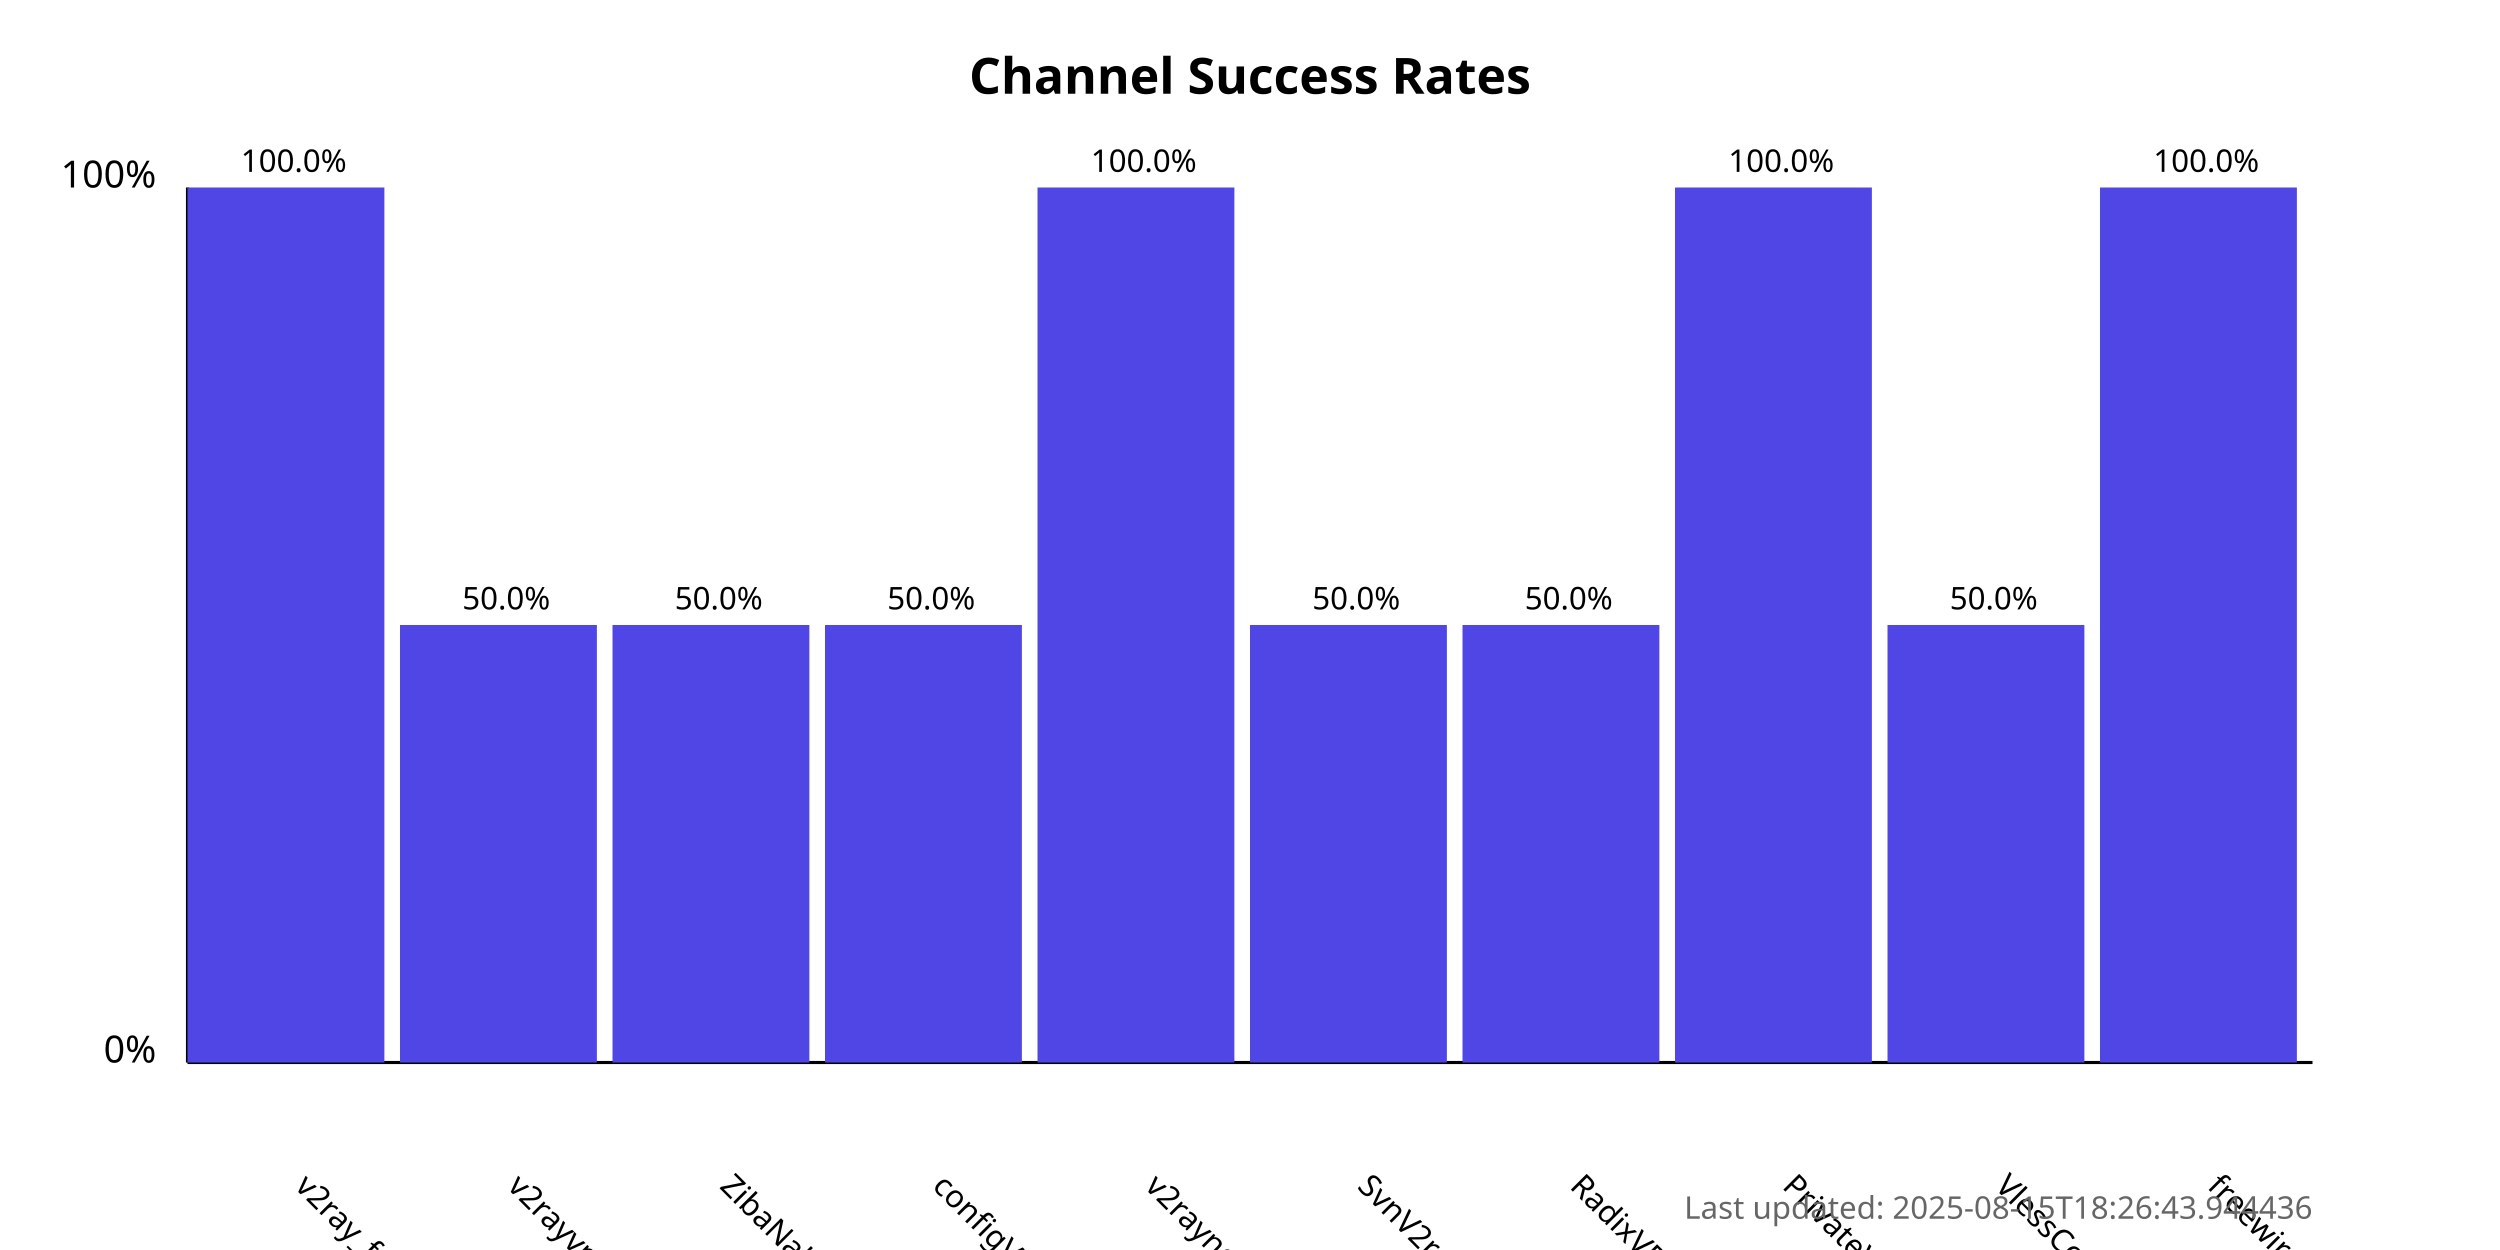
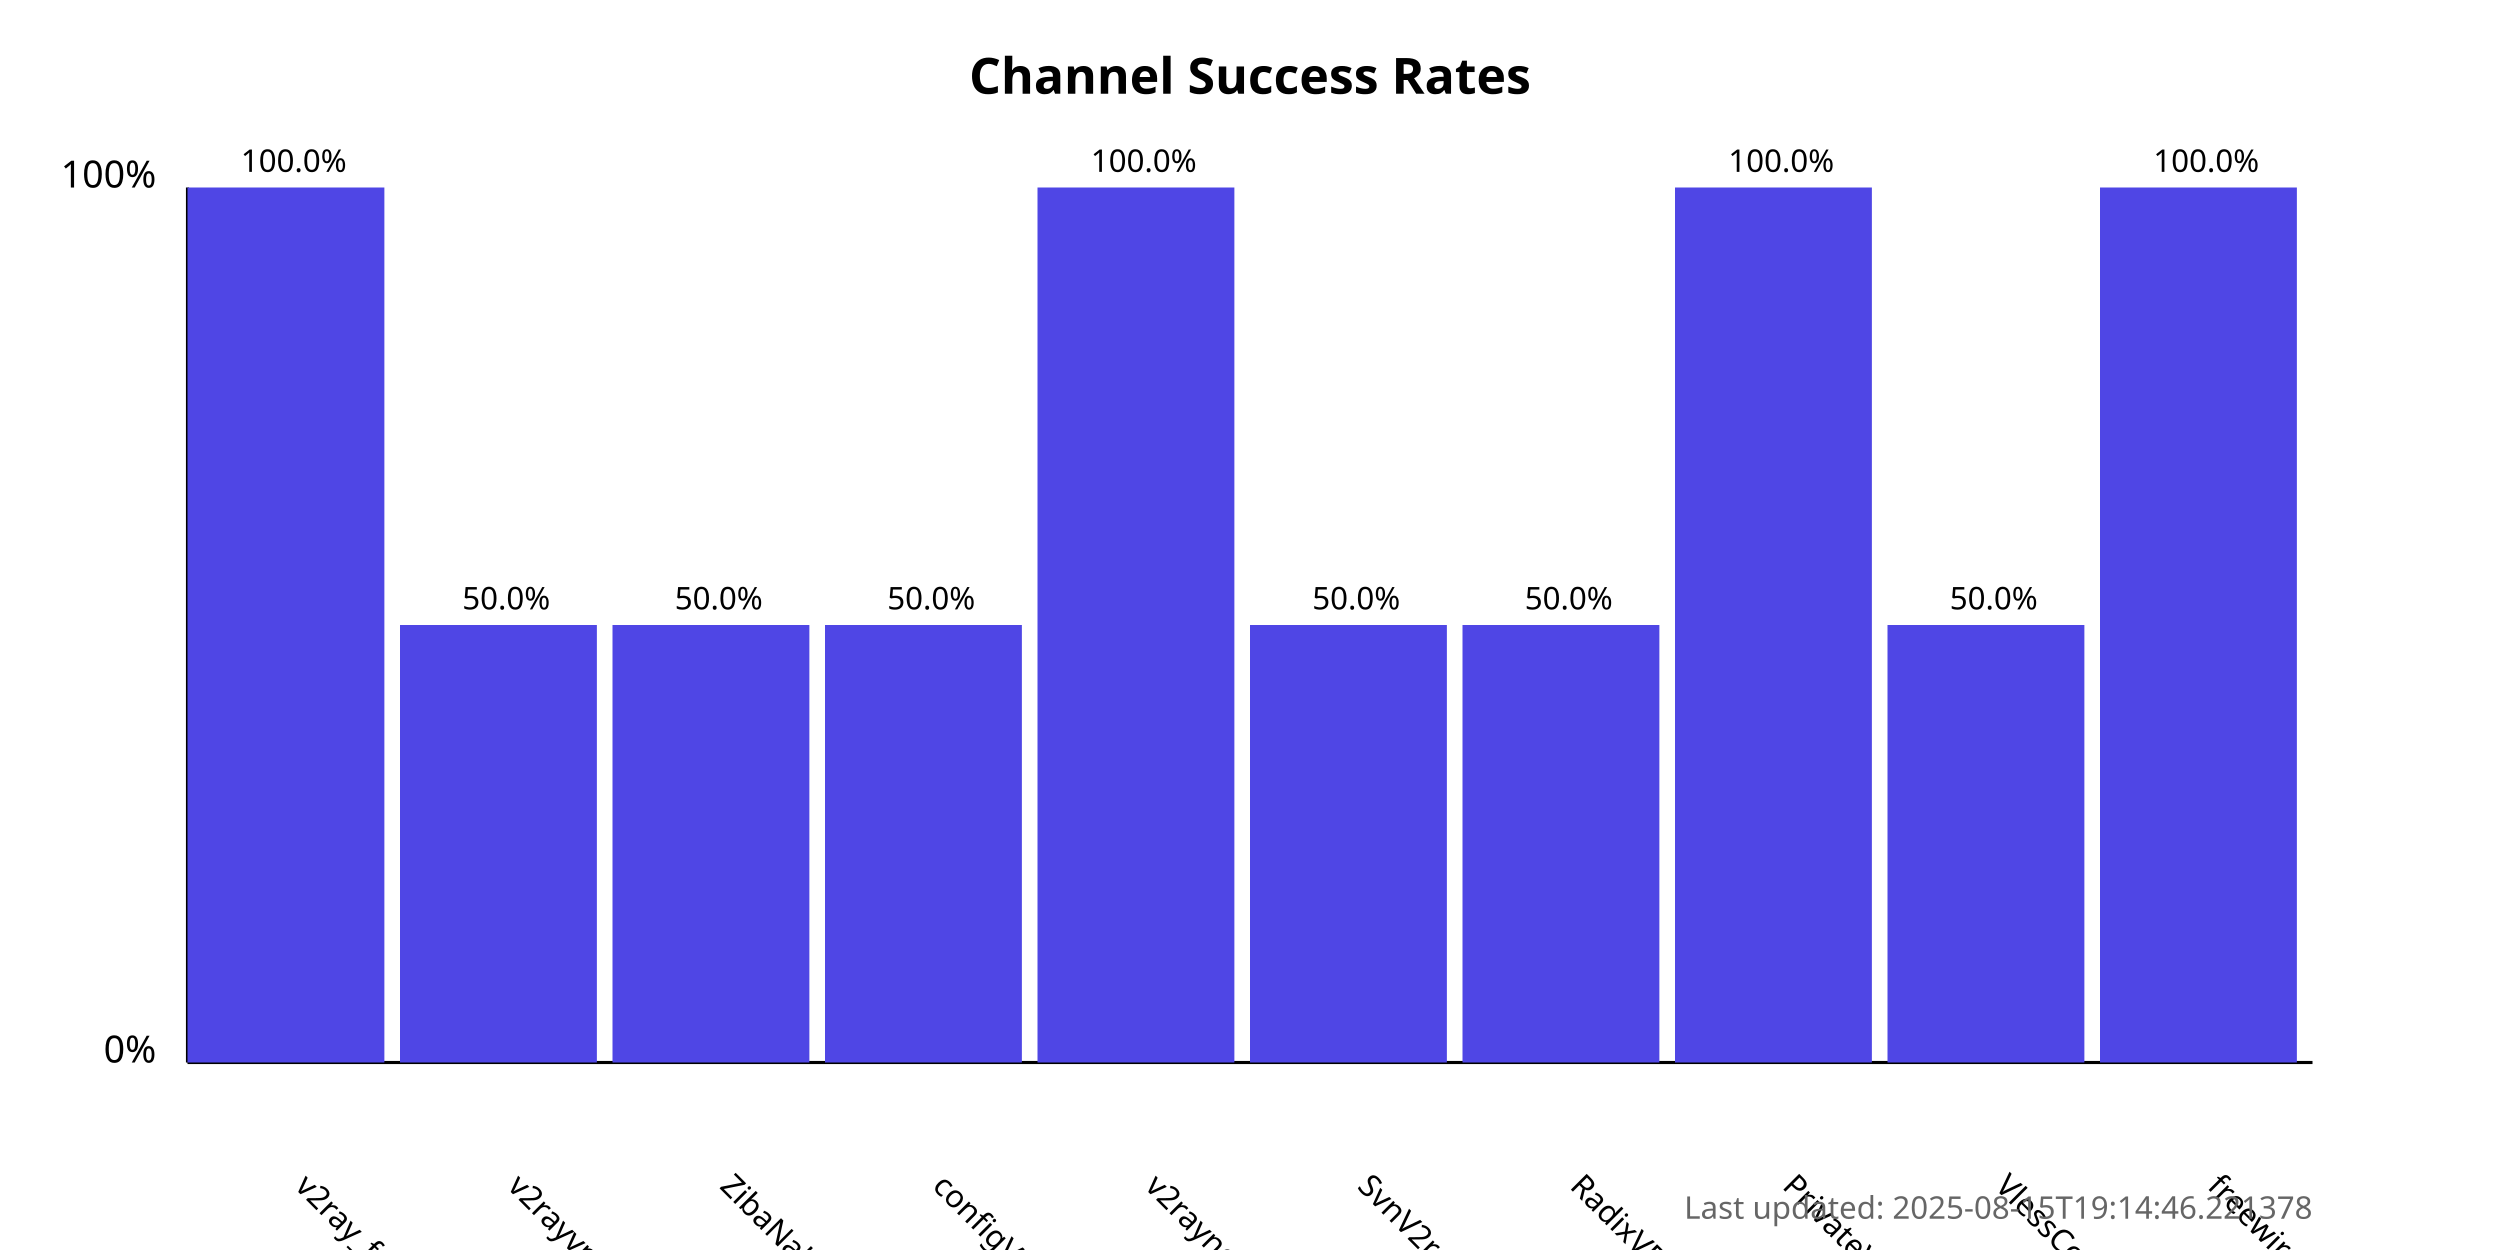
<svg xmlns="http://www.w3.org/2000/svg" width="800" height="400">
  <style>
            .chart-title { font: bold 16px sans-serif; }
            .axis-label { font: 12px sans-serif; }
            .tick-label { font: 10px sans-serif; }
            .bar { fill: #4f46e5; }
            .bar:hover { fill: #6366f1; }
            .timestamp { font: 10px sans-serif; fill: #666; }
        </style>
  <text x="400.0" y="30" text-anchor="middle" class="chart-title">
            Channel Success Rates
        </text>
  <line x1="60" y1="340" x2="60" y2="60" stroke="black" stroke-width="1" />
  <line x1="60" y1="340" x2="740" y2="340" stroke="black" stroke-width="1" />
  <text x="50" y="340" text-anchor="end" class="axis-label">0%</text>
  <text x="50" y="60" text-anchor="end" class="axis-label">100%</text>
  <g>
    <rect x="60" y="60.0" width="63.0" height="280.0" class="bar" />
    <text x="94.0" y="380" transform="rotate(45, 94.0, 380)" text-anchor="start" class="tick-label">
                v2ray_free_conf
            </text>
    <text x="94.0" y="55.0" text-anchor="middle" class="tick-label">
                100.0%
            </text>
  </g>
  <g>
    <rect x="128.0" y="200.0" width="63.0" height="140.0" class="bar" />
    <text x="162.0" y="380" transform="rotate(45, 162.0, 380)" text-anchor="start" class="tick-label">
                v2rayvpno
            </text>
    <text x="162.0" y="195.0" text-anchor="middle" class="tick-label">
                50.0%
            </text>
  </g>
  <g>
    <rect x="196.0" y="200.0" width="63.0" height="140.0" class="bar" />
    <text x="230.0" y="380" transform="rotate(45, 230.0, 380)" text-anchor="start" class="tick-label">
                ZibaNabz
            </text>
    <text x="230.0" y="195.0" text-anchor="middle" class="tick-label">
                50.0%
            </text>
  </g>
  <g>
    <rect x="264.0" y="200.0" width="63.0" height="140.0" class="bar" />
    <text x="298.0" y="380" transform="rotate(45, 298.0, 380)" text-anchor="start" class="tick-label">
                configV2rayForFree
            </text>
    <text x="298.0" y="195.0" text-anchor="middle" class="tick-label">
                50.0%
            </text>
  </g>
  <g>
    <rect x="332.0" y="60.0" width="63.0" height="280.0" class="bar" />
    <text x="366.0" y="380" transform="rotate(45, 366.0, 380)" text-anchor="start" class="tick-label">
                v2rayngvpn
            </text>
    <text x="366.0" y="55.0" text-anchor="middle" class="tick-label">
                100.0%
            </text>
  </g>
  <g>
    <rect x="400.0" y="200.0" width="63.0" height="140.0" class="bar" />
    <text x="434.0" y="380" transform="rotate(45, 434.0, 380)" text-anchor="start" class="tick-label">
                SvnV2ray
            </text>
    <text x="434.0" y="195.0" text-anchor="middle" class="tick-label">
                50.0%
            </text>
  </g>
  <g>
    <rect x="468.0" y="200.0" width="63.0" height="140.0" class="bar" />
    <text x="502.0" y="380" transform="rotate(45, 502.0, 380)" text-anchor="start" class="tick-label">
                RadixVPN
            </text>
    <text x="502.0" y="195.0" text-anchor="middle" class="tick-label">
                50.0%
            </text>
  </g>
  <g>
    <rect x="536.0" y="60.0" width="63.0" height="280.0" class="bar" />
    <text x="570.0" y="380" transform="rotate(45, 570.0, 380)" text-anchor="start" class="tick-label">
                PrivateVPNs
            </text>
    <text x="570.0" y="55.0" text-anchor="middle" class="tick-label">
                100.0%
            </text>
  </g>
  <g>
    <rect x="604.0" y="200.0" width="63.0" height="140.0" class="bar" />
    <text x="638.0" y="380" transform="rotate(45, 638.0, 380)" text-anchor="start" class="tick-label">
                VlessConfig
            </text>
    <text x="638.0" y="195.0" text-anchor="middle" class="tick-label">
                50.0%
            </text>
  </g>
  <g>
    <rect x="672.0" y="60.0" width="63.0" height="280.0" class="bar" />
    <text x="706.0" y="380" transform="rotate(45, 706.0, 380)" text-anchor="start" class="tick-label">
                freewireguard
            </text>
    <text x="706.0" y="55.0" text-anchor="middle" class="tick-label">
                100.0%
            </text>
  </g>
  <text x="740" y="390" text-anchor="end" class="timestamp">
-             Last updated: 2025-08-15T18:26:43.944436
+             Last updated: 2025-08-15T19:14:46.221378
        </text>
</svg>
